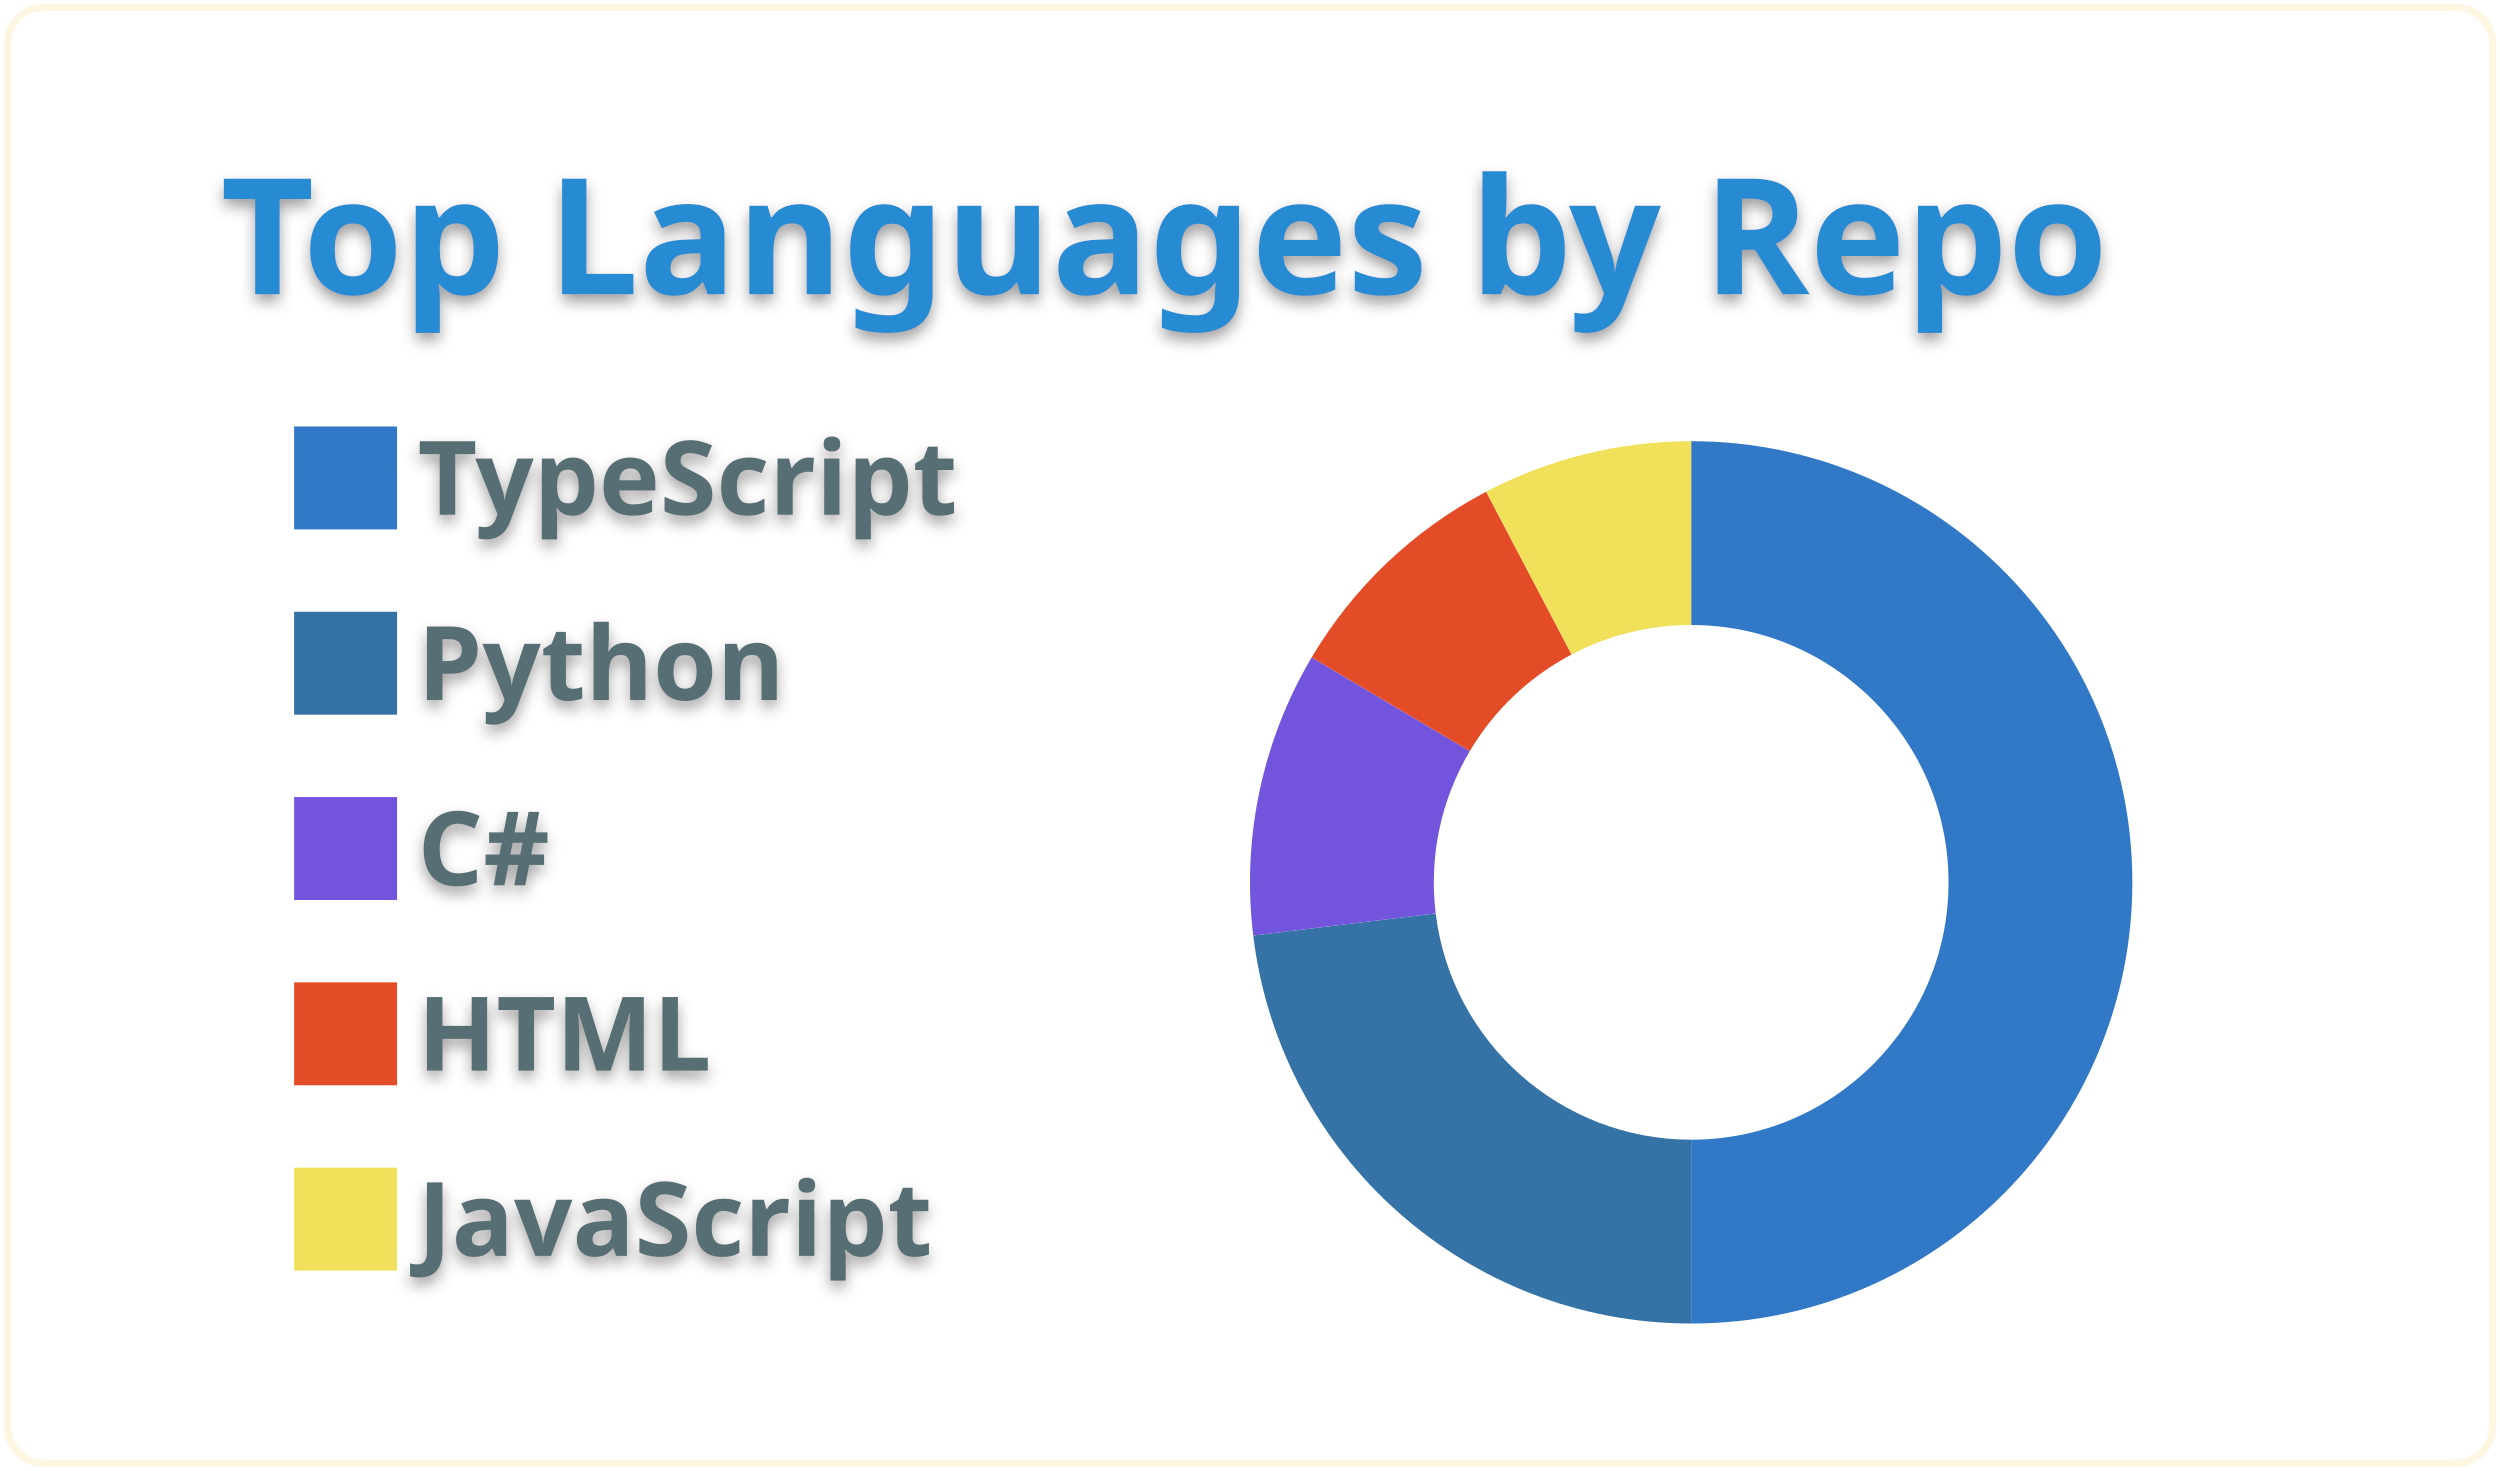
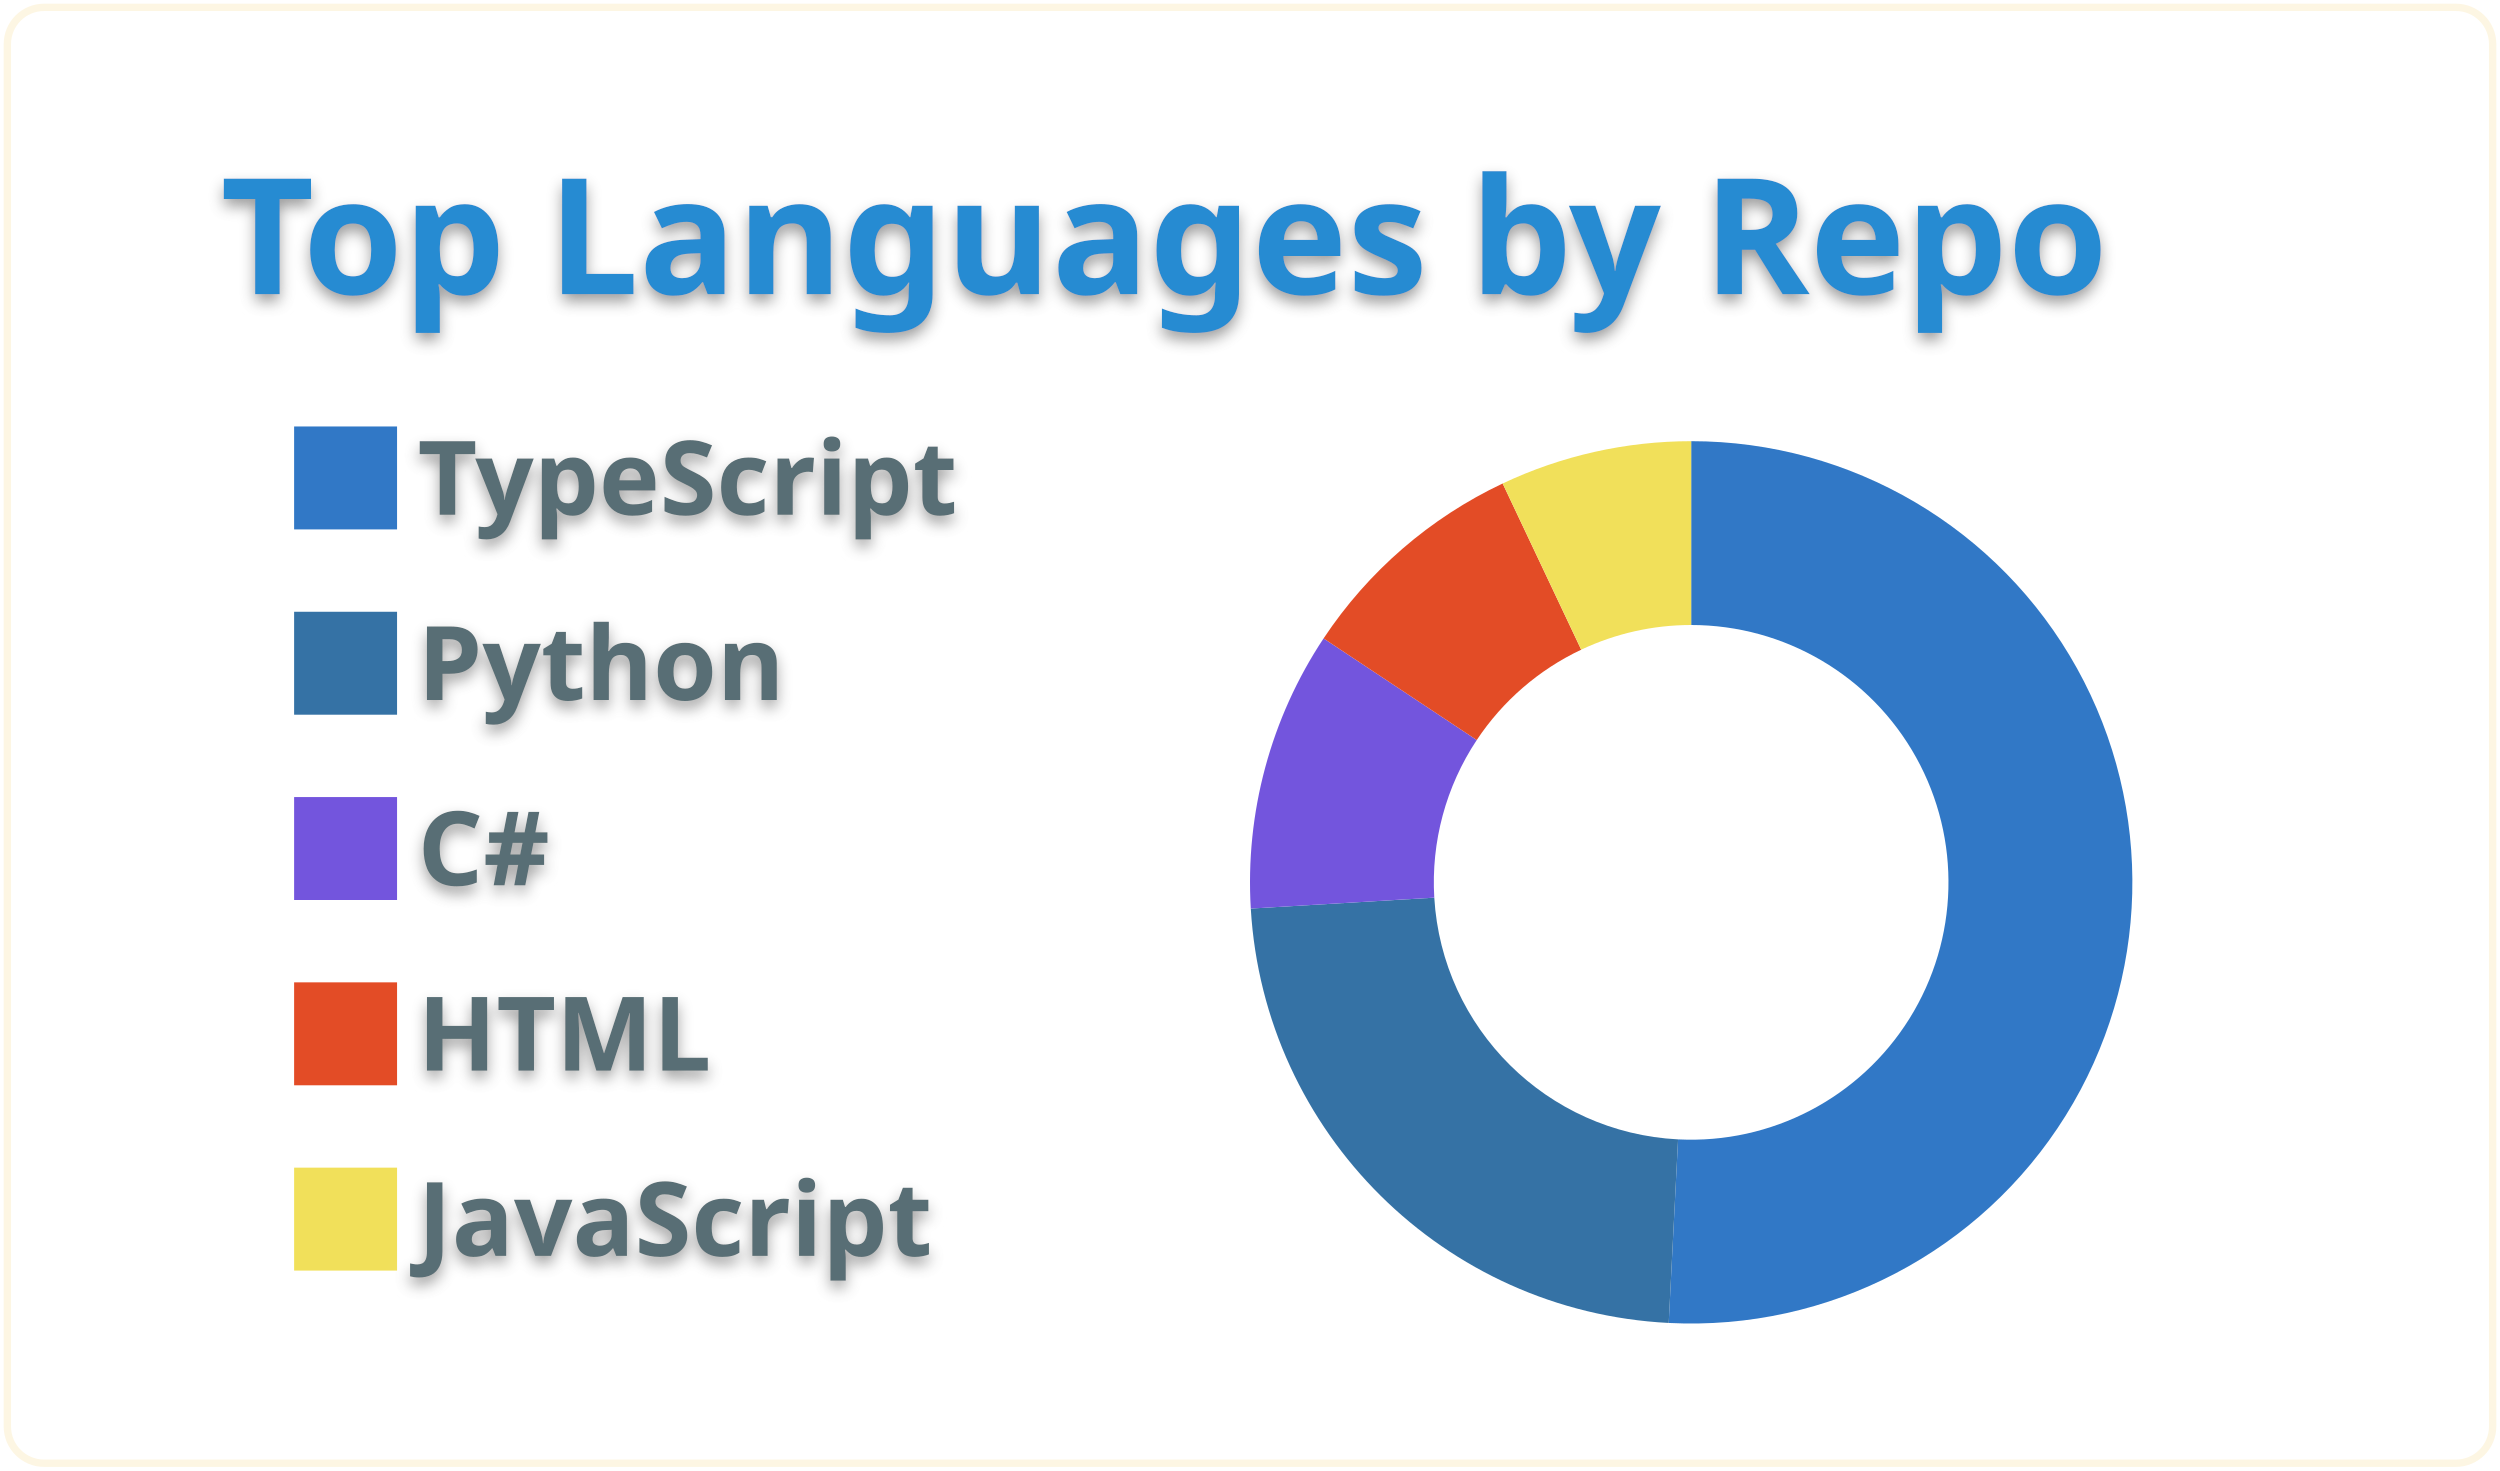
<svg xmlns="http://www.w3.org/2000/svg" width="340" height="200" viewBox="0 0 340 200">
  <style>* {
          font-family: 'Segoe UI', Ubuntu, "Helvetica Neue", Sans-Serif
        }
        text {
          font-weight: 600;
          filter: drop-shadow(0 1px 1px rgba(0, 0, 0, 0.65)) drop-shadow(0 0 1px rgba(255, 255, 255, 0.55));
        }</style>
  <g class="gpsc-root">
    <rect x="1" y="1" rx="5" ry="5" height="99%" width="99.412%" stroke="#fdf6e3" stroke-width="1" fill="#ffffff00" stroke-opacity="1" />
    <text x="30" y="40" class="gpsc-item" style="--gpsc-i: 0; font-size: 22px; fill: #268bd2;">Top Languages by Repo</text>
    <g transform="translate(0,40)">
      <g transform="translate(40,0)">
        <rect y="18" width="14" height="14" class="gpsc-item" style="--gpsc-i: 0; stroke-width: 1px;" fill="#3178c6" stroke="#ffffff00" />
        <rect y="43.2" width="14" height="14" class="gpsc-item" style="--gpsc-i: 1; stroke-width: 1px;" fill="#3572A5" stroke="#ffffff00" />
        <rect y="68.4" width="14" height="14" class="gpsc-item" style="--gpsc-i: 2; stroke-width: 1px;" fill="#7355dd" stroke="#ffffff00" />
        <rect y="93.6" width="14" height="14" class="gpsc-item" style="--gpsc-i: 3; stroke-width: 1px;" fill="#e34c26" stroke="#ffffff00" />
        <rect y="118.8" width="14" height="14" class="gpsc-item" style="--gpsc-i: 4; stroke-width: 1px;" fill="#f1e05a" stroke="#ffffff00" />
        <text x="16.8" y="30" class="gpsc-item" style="--gpsc-i: 0; fill: #586e75; font-size: 14px;">TypeScript</text>
        <text x="16.8" y="55.2" class="gpsc-item" style="--gpsc-i: 1; fill: #586e75; font-size: 14px;">Python</text>
        <text x="16.8" y="80.4" class="gpsc-item" style="--gpsc-i: 2; fill: #586e75; font-size: 14px;">C#</text>
        <text x="16.8" y="105.6" class="gpsc-item" style="--gpsc-i: 3; fill: #586e75; font-size: 14px;">HTML</text>
        <text x="16.8" y="130.8" class="gpsc-item" style="--gpsc-i: 4; fill: #586e75; font-size: 14px;">JavaScript</text>
      </g>
      <g transform="translate( 230, 80 )">
        <g class="arc" style="--gpsc-i: 0;">
-           <path d="M3.67394039744206e-15,-60A60,60,0,1,1,3.67394039744206e-15,60L2.1431318985078682e-15,35A35,35,0,1,0,2.1431318985078682e-15,-35Z" style="fill: #3178c6; stroke-width: 2px;" stroke="#ffffff00" />
+           <path d="M3.67394039744206e-15,-60A60,60,0,1,1,-3.055,59.922L-1.782,34.955A35,35,0,1,0,2.1431318985078682e-15,-35Z" style="fill: #3178c6; stroke-width: 2px;" stroke="#ffffff00" />
        </g>
        <g class="arc" style="--gpsc-i: 1;">
-           <path d="M3.67394039744206e-15,60A60,60,0,0,1,-59.563,7.232L-34.745,4.219A35,35,0,0,0,2.1431318985078682e-15,35Z" style="fill: #3572A5; stroke-width: 2px;" stroke="#ffffff00" />
+           <path d="M-3.055,59.922A60,60,0,0,1,-59.894,3.564L-34.938,2.079A35,35,0,0,0,-1.782,34.955Z" style="fill: #3572A5; stroke-width: 2px;" stroke="#ffffff00" />
        </g>
        <g class="arc" style="--gpsc-i: 2;">
-           <path d="M-59.563,7.232A60,60,0,0,1,-51.613,-30.596L-30.108,-17.848A35,35,0,0,0,-34.745,4.219Z" style="fill: #7355dd; stroke-width: 2px;" stroke="#ffffff00" />
+           <path d="M-59.894,3.564A60,60,0,0,1,-49.994,-33.175L-29.163,-19.352A35,35,0,0,0,-34.938,2.079Z" style="fill: #7355dd; stroke-width: 2px;" stroke="#ffffff00" />
        </g>
        <g class="arc" style="--gpsc-i: 3;">
-           <path d="M-51.613,-30.596A60,60,0,0,1,-27.883,-53.127L-16.265,-30.991A35,35,0,0,0,-30.108,-17.848Z" style="fill: #e34c26; stroke-width: 2px;" stroke="#ffffff00" />
+           <path d="M-49.994,-33.175A60,60,0,0,1,-25.639,-54.246L-14.956,-31.644A35,35,0,0,0,-29.163,-19.352Z" style="fill: #e34c26; stroke-width: 2px;" stroke="#ffffff00" />
        </g>
        <g class="arc" style="--gpsc-i: 4;">
-           <path d="M-27.883,-53.127A60,60,0,0,1,-6.431252637433369e-14,-60L-3.7515640385027985e-14,-35A35,35,0,0,0,-16.265,-30.991Z" style="fill: #f1e05a; stroke-width: 2px;" stroke="#ffffff00" />
+           <path d="M-25.639,-54.246A60,60,0,0,1,4.226888398968133e-14,-60L2.4656848993980778e-14,-35A35,35,0,0,0,-14.956,-31.644Z" style="fill: #f1e05a; stroke-width: 2px;" stroke="#ffffff00" />
        </g>
      </g>
    </g>
  </g>
</svg>
